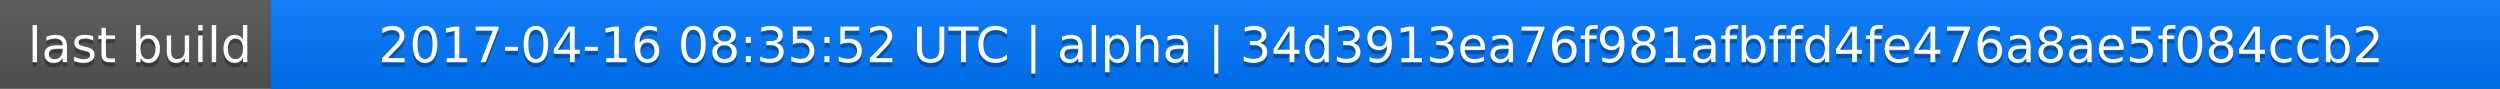
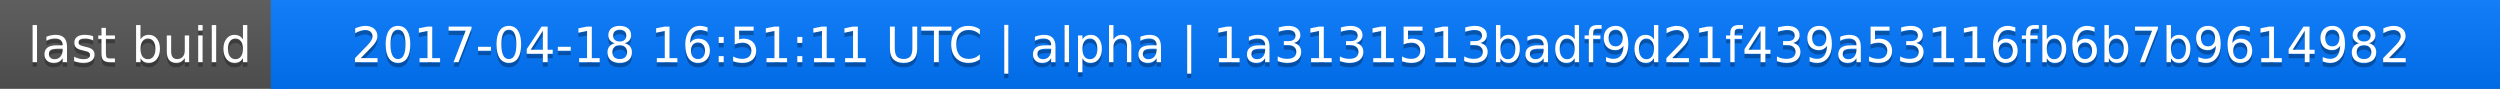
<svg xmlns="http://www.w3.org/2000/svg" width="563" height="20">
  <linearGradient id="a" x2="0" y2="100%">
    <stop offset="0" stop-color="#bbb" stop-opacity=".1" />
    <stop offset="1" stop-opacity=".1" />
  </linearGradient>
  <rect rx="0" width="563" height="20" fill="#555" />
  <rect rx="0" x="61" width="502" height="20" fill="#07f" />
  <path fill="#07f" d="M61 0h4v20h-4z" />
  <rect rx="0" width="563" height="20" fill="url(#a)" />
  <g fill="#fff" text-anchor="middle" font-family="DejaVu Sans,Verdana,Geneva,sans-serif" font-size="11">
    <text x="31.5" y="15" fill="#010101" fill-opacity=".3">last build</text>
    <text x="31.5" y="14">last build</text>
-     <text x="311" y="15" fill="#010101" fill-opacity=".3">2017-04-16 08:35:52 UTC | alpha | 34d3913ea76f981afbffd4fe476a8ae5f084ccb2</text>
-     <text x="311" y="14">2017-04-16 08:35:52 UTC | alpha | 34d3913ea76f981afbffd4fe476a8ae5f084ccb2</text>
+     <text x="311" y="15" fill="#010101" fill-opacity=".3">2017-04-18 16:51:11 UTC | alpha | 1a3131513badf9d21f439a53116fb6b7b9614982</text>
+     <text x="311" y="14">2017-04-18 16:51:11 UTC | alpha | 1a3131513badf9d21f439a53116fb6b7b9614982</text>
  </g>
</svg>
